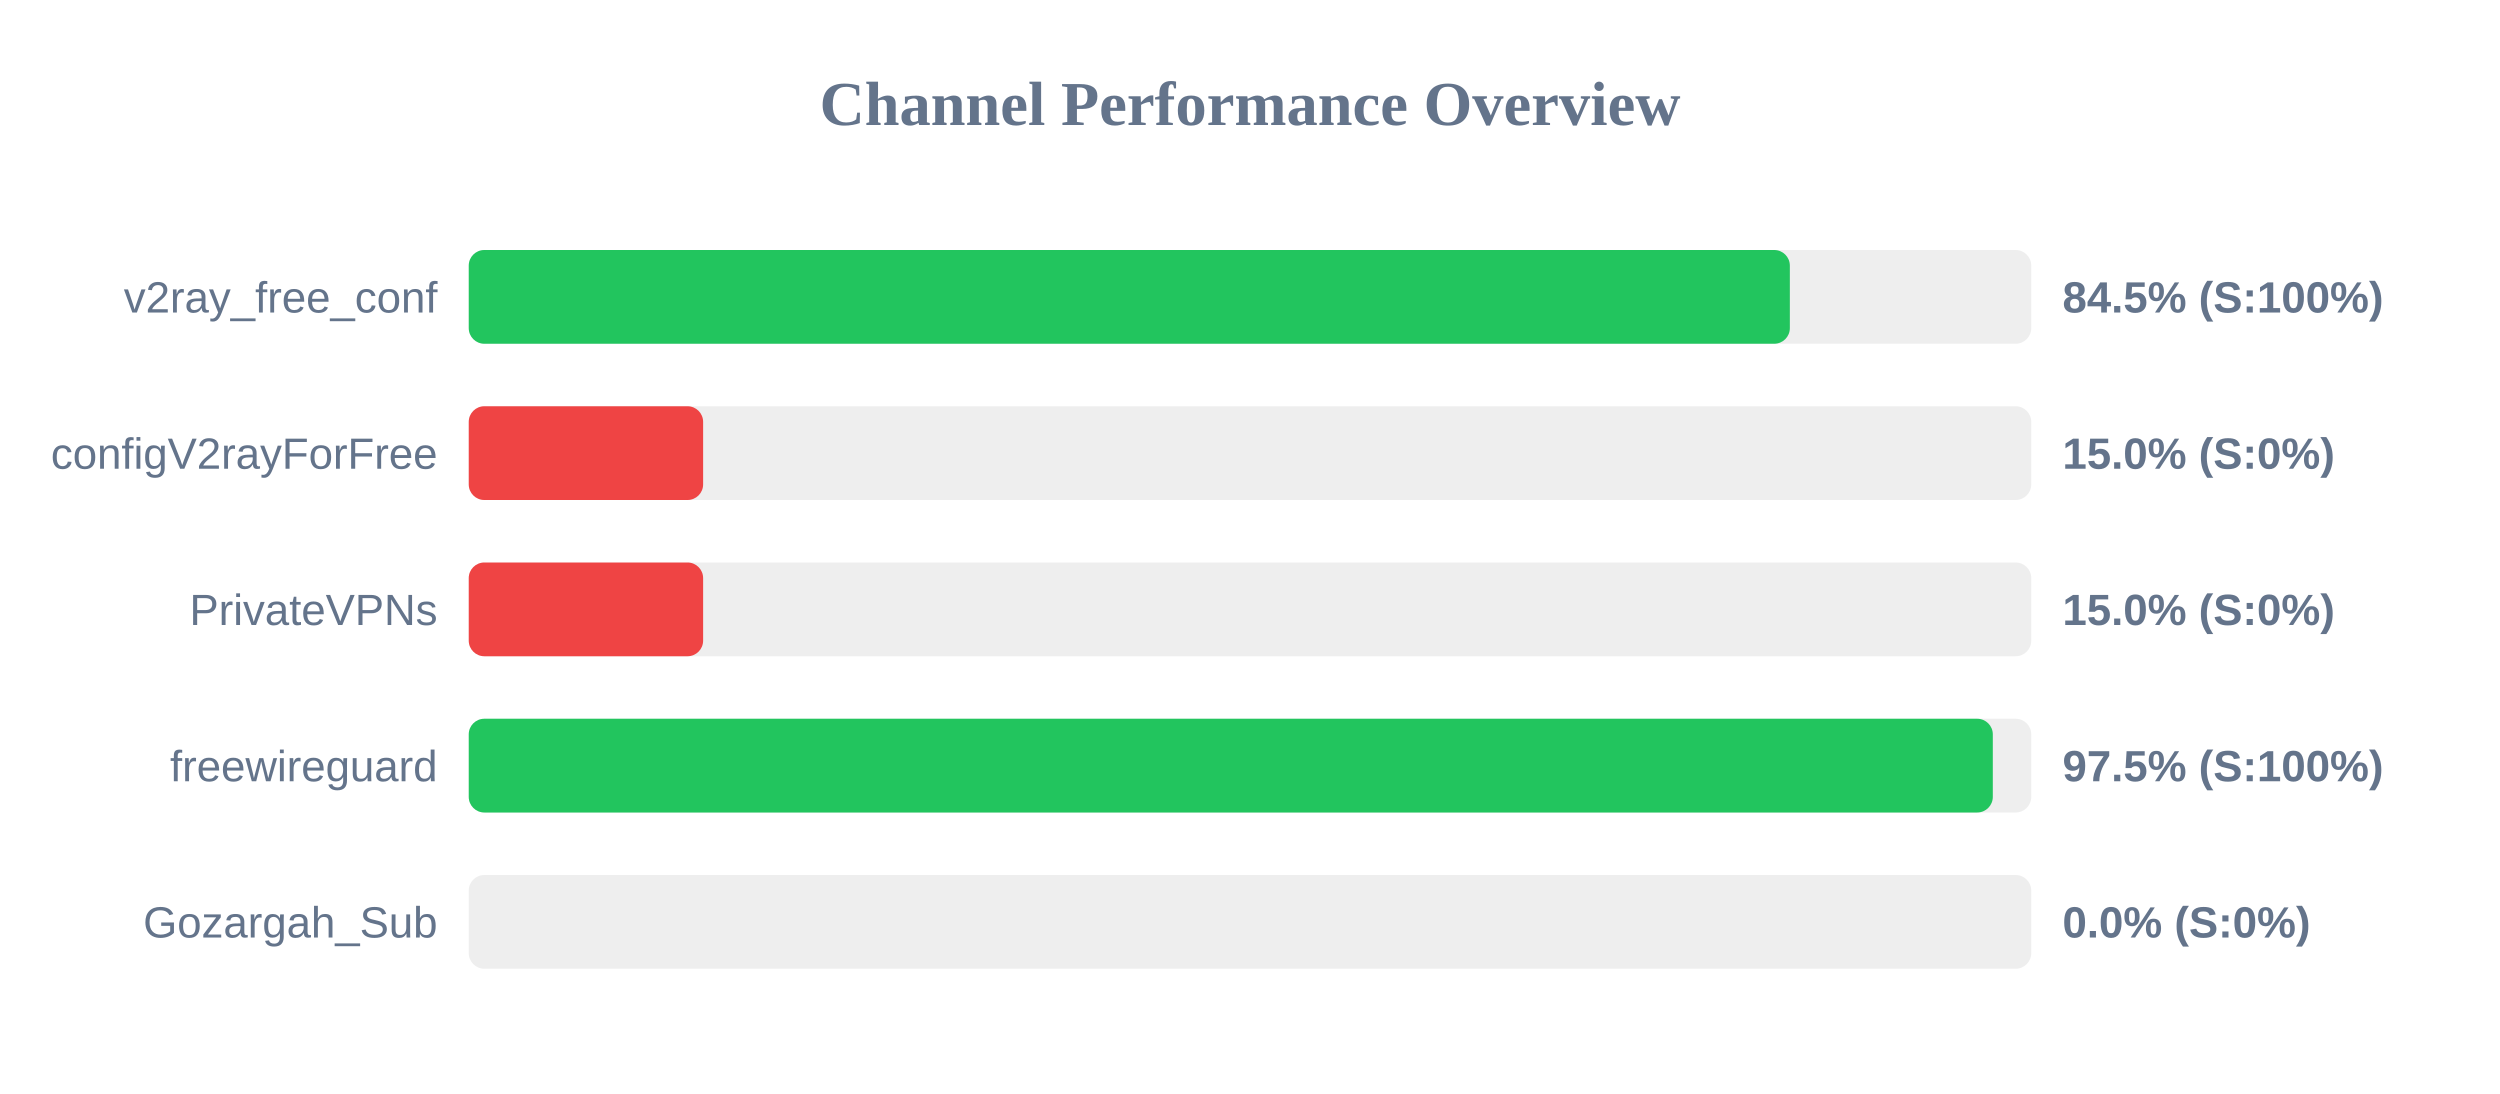
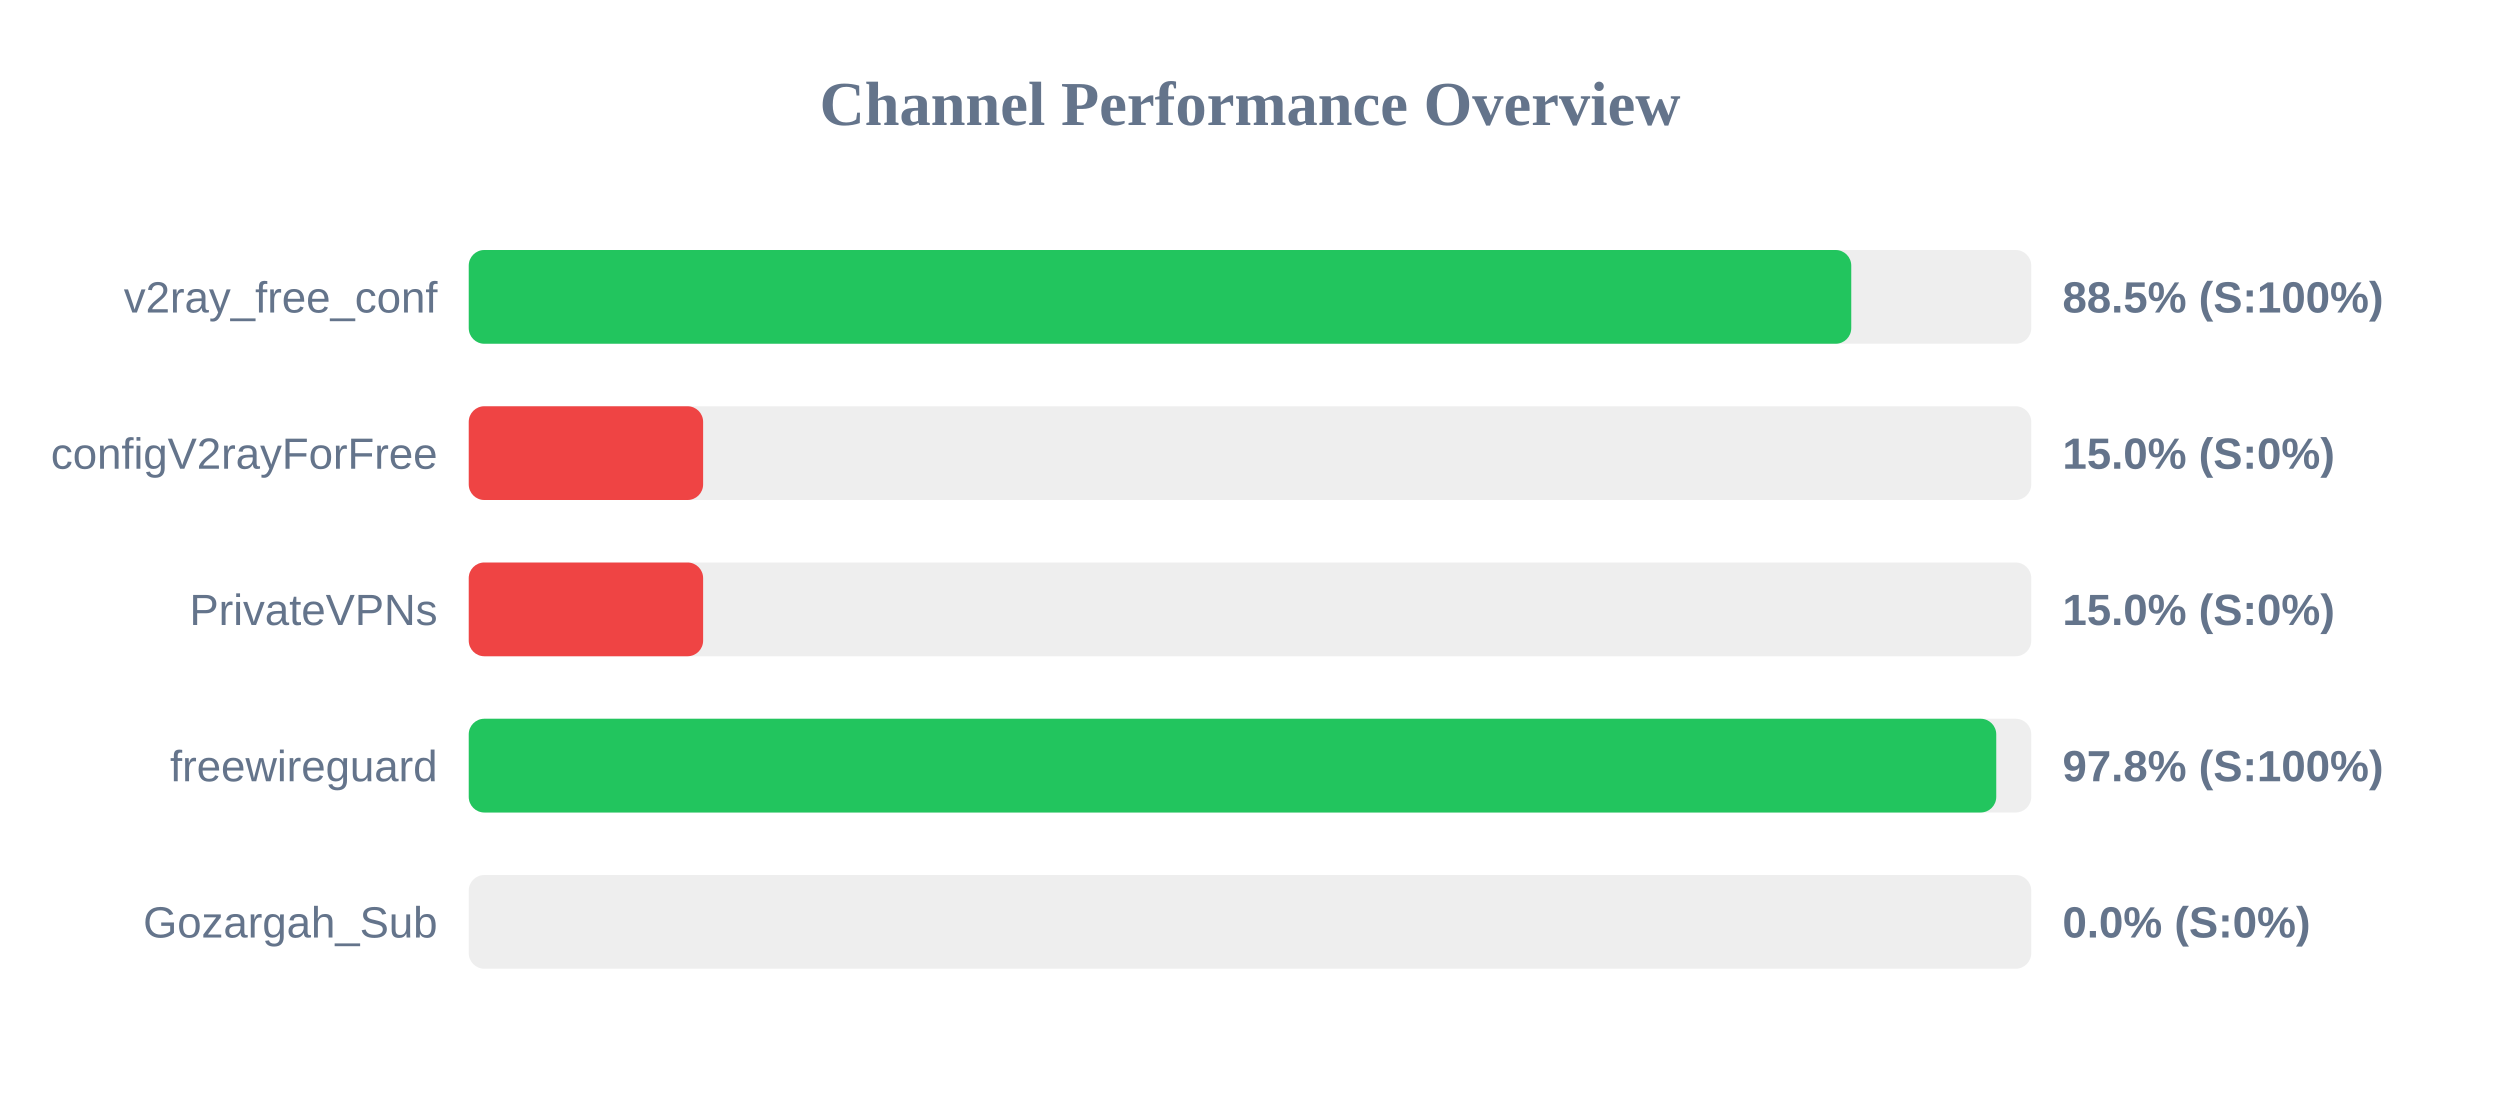
<svg xmlns="http://www.w3.org/2000/svg" width="800" height="350" version="1.1">
  <style>
        .row { font: 14px Arial; fill: #64748b; }
        .score { font: bold 14px Arial; fill: #64748b; }
    </style>
  <text x="400" y="40" text-anchor="middle" font-size="20px" font-weight="bold" fill="#64748b">Channel Performance Overview</text>
  <rect x="150" y="80" width="500" height="30" fill="#eee" rx="5" />
-   <rect x="150" y="80" width="422.75" height="30" fill="#22c55e" rx="5" />
+   <rect x="150" y="80" width="442.4" height="30" fill="#22c55e" rx="5" />
  <text x="140" y="100" text-anchor="end" class="row">v2ray_free_conf</text>
-   <text x="660" y="100" text-anchor="start" class="score">84.5% (S:100%)</text>
+   <text x="660" y="100" text-anchor="start" class="score">88.5% (S:100%)</text>
  <rect x="150" y="130" width="500" height="30" fill="#eee" rx="5" />
  <rect x="150" y="130" width="75.0" height="30" fill="#ef4444" rx="5" />
  <text x="140" y="150" text-anchor="end" class="row">configV2rayForFree</text>
  <text x="660" y="150" text-anchor="start" class="score">15.0% (S:0%)</text>
  <rect x="150" y="180" width="500" height="30" fill="#eee" rx="5" />
  <rect x="150" y="180" width="75.0" height="30" fill="#ef4444" rx="5" />
  <text x="140" y="200" text-anchor="end" class="row">PrivateVPNs</text>
  <text x="660" y="200" text-anchor="start" class="score">15.0% (S:0%)</text>
  <rect x="150" y="230" width="500" height="30" fill="#eee" rx="5" />
-   <rect x="150" y="230" width="487.7" height="30" fill="#22c55e" rx="5" />
+   <rect x="150" y="230" width="488.8" height="30" fill="#22c55e" rx="5" />
  <text x="140" y="250" text-anchor="end" class="row">freewireguard</text>
-   <text x="660" y="250" text-anchor="start" class="score">97.5% (S:100%)</text>
+   <text x="660" y="250" text-anchor="start" class="score">97.8% (S:100%)</text>
  <rect x="150" y="280" width="500" height="30" fill="#eee" rx="5" />
  <rect x="150" y="280" width="0.0" height="30" fill="#ef4444" rx="5" />
  <text x="140" y="300" text-anchor="end" class="row">Gozargah_Sub</text>
  <text x="660" y="300" text-anchor="start" class="score">0.0% (S:0%)</text>
</svg>
